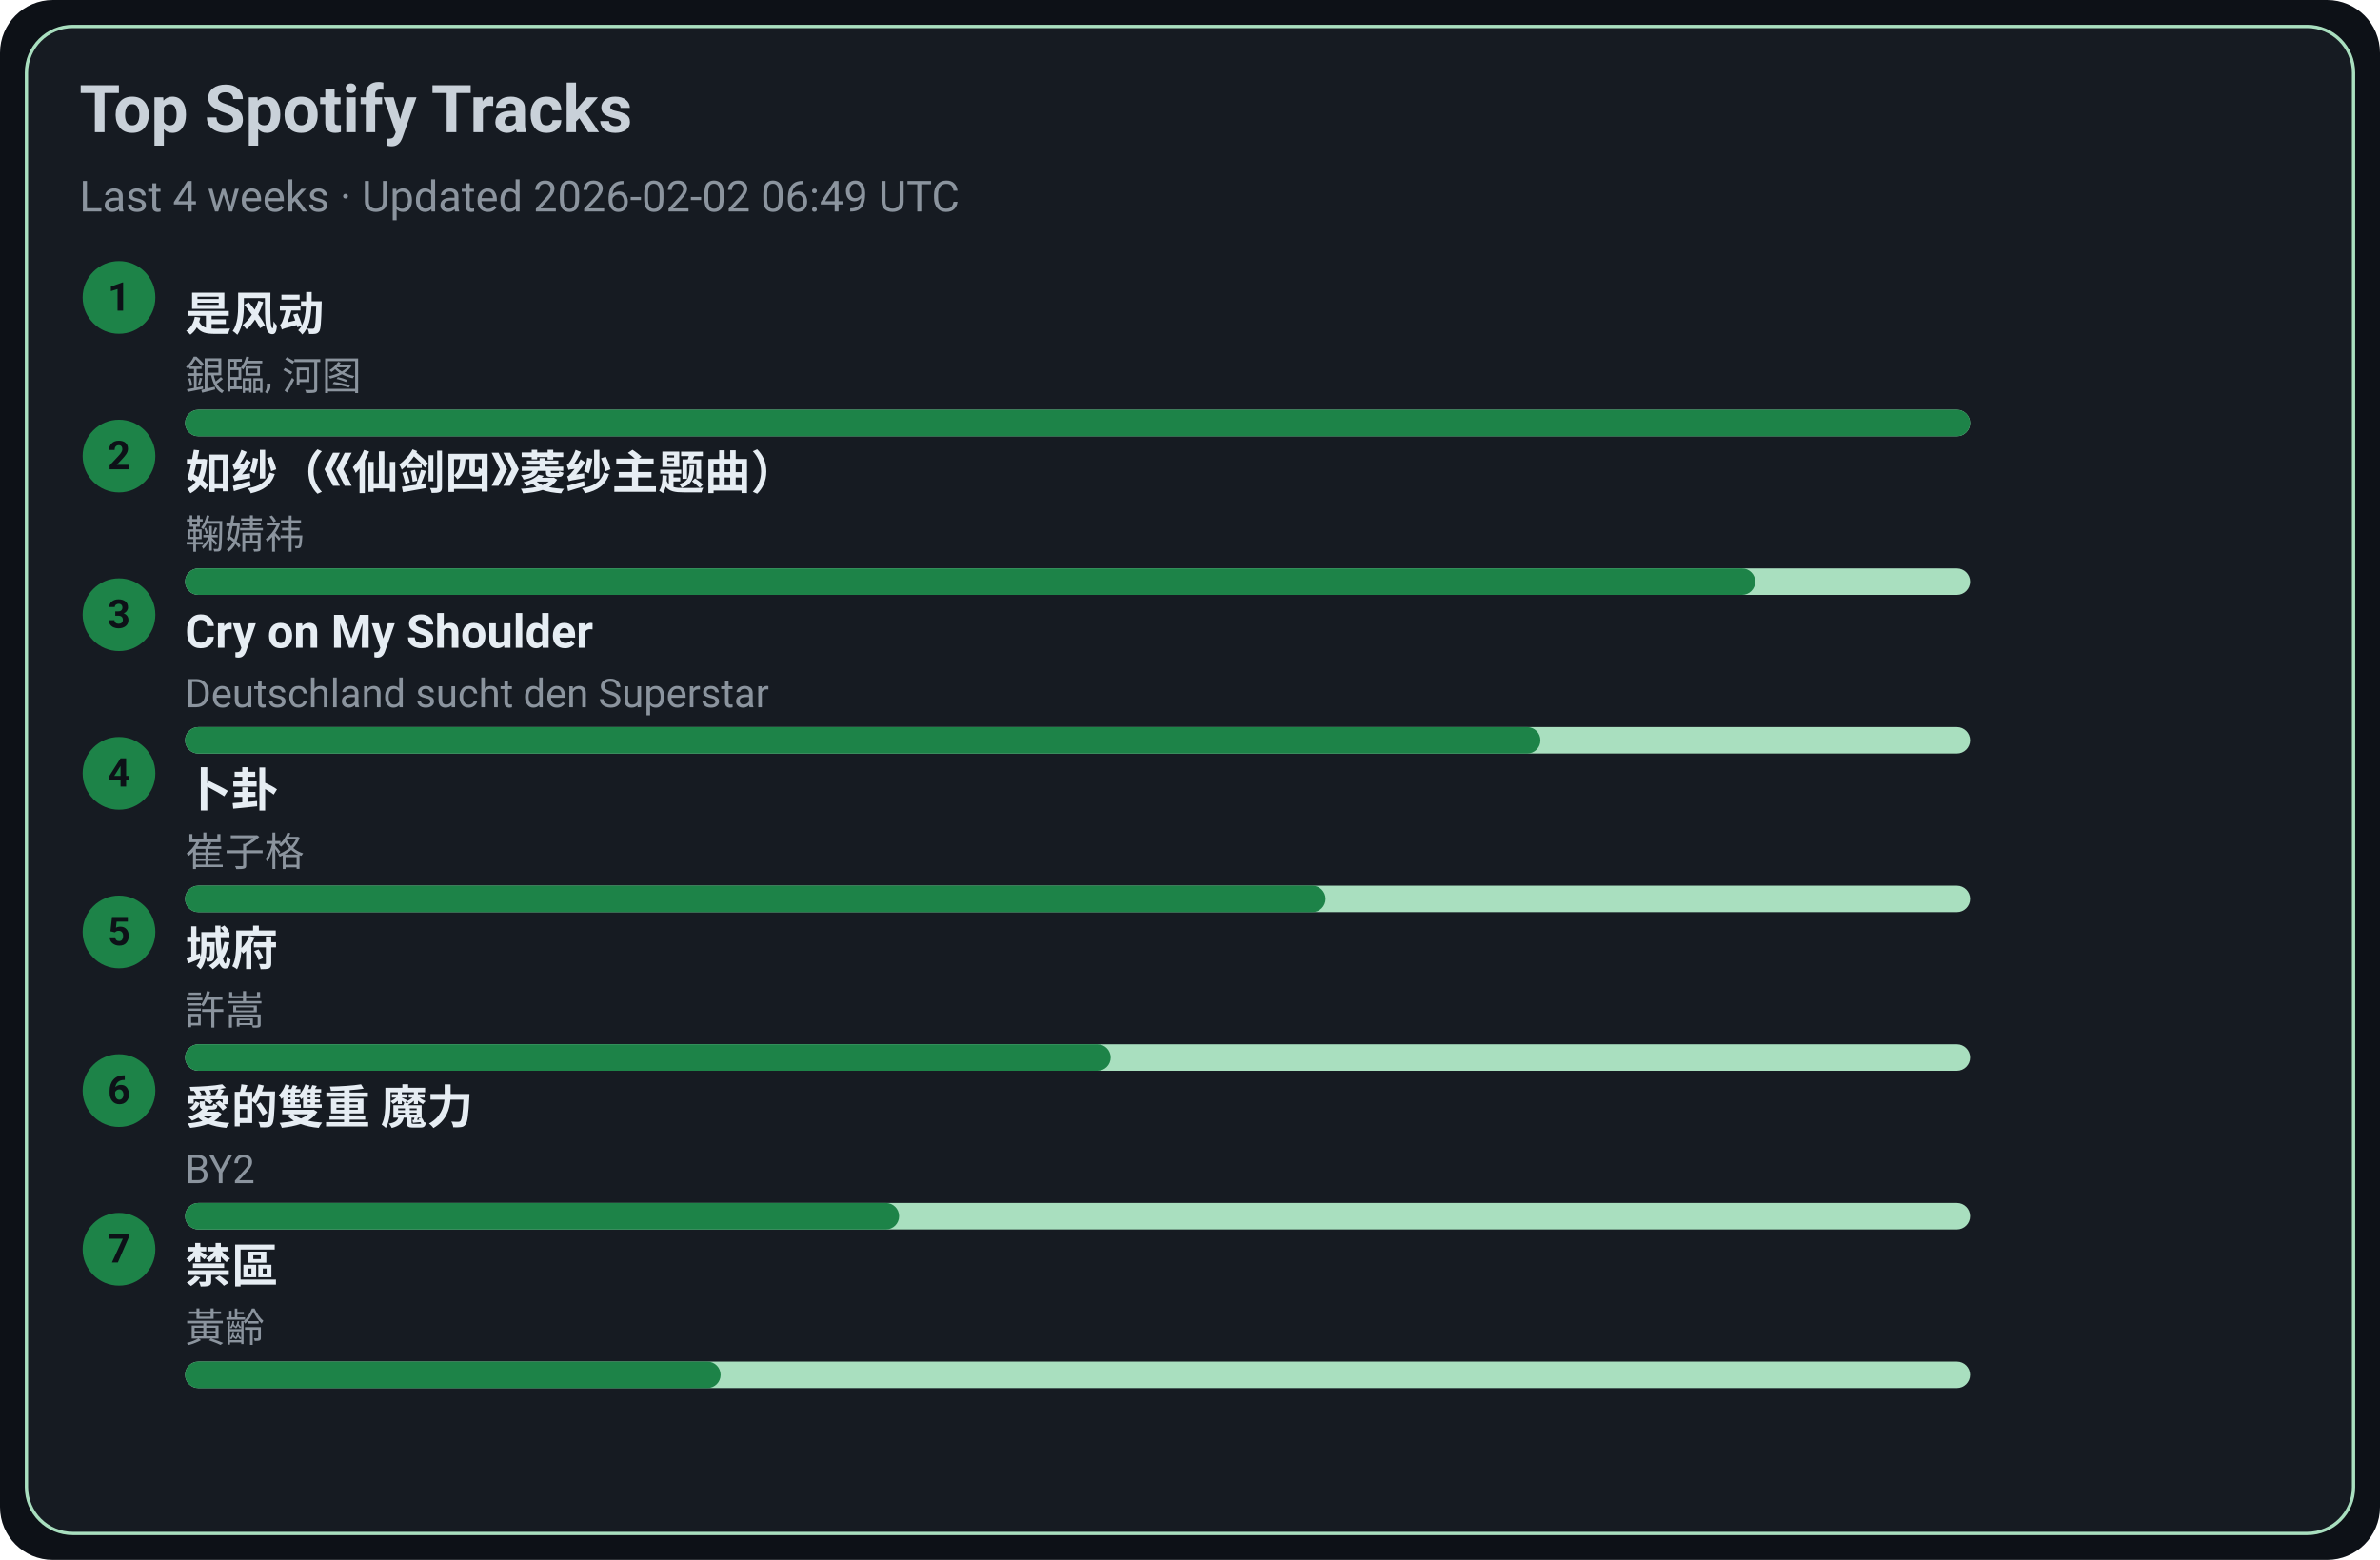
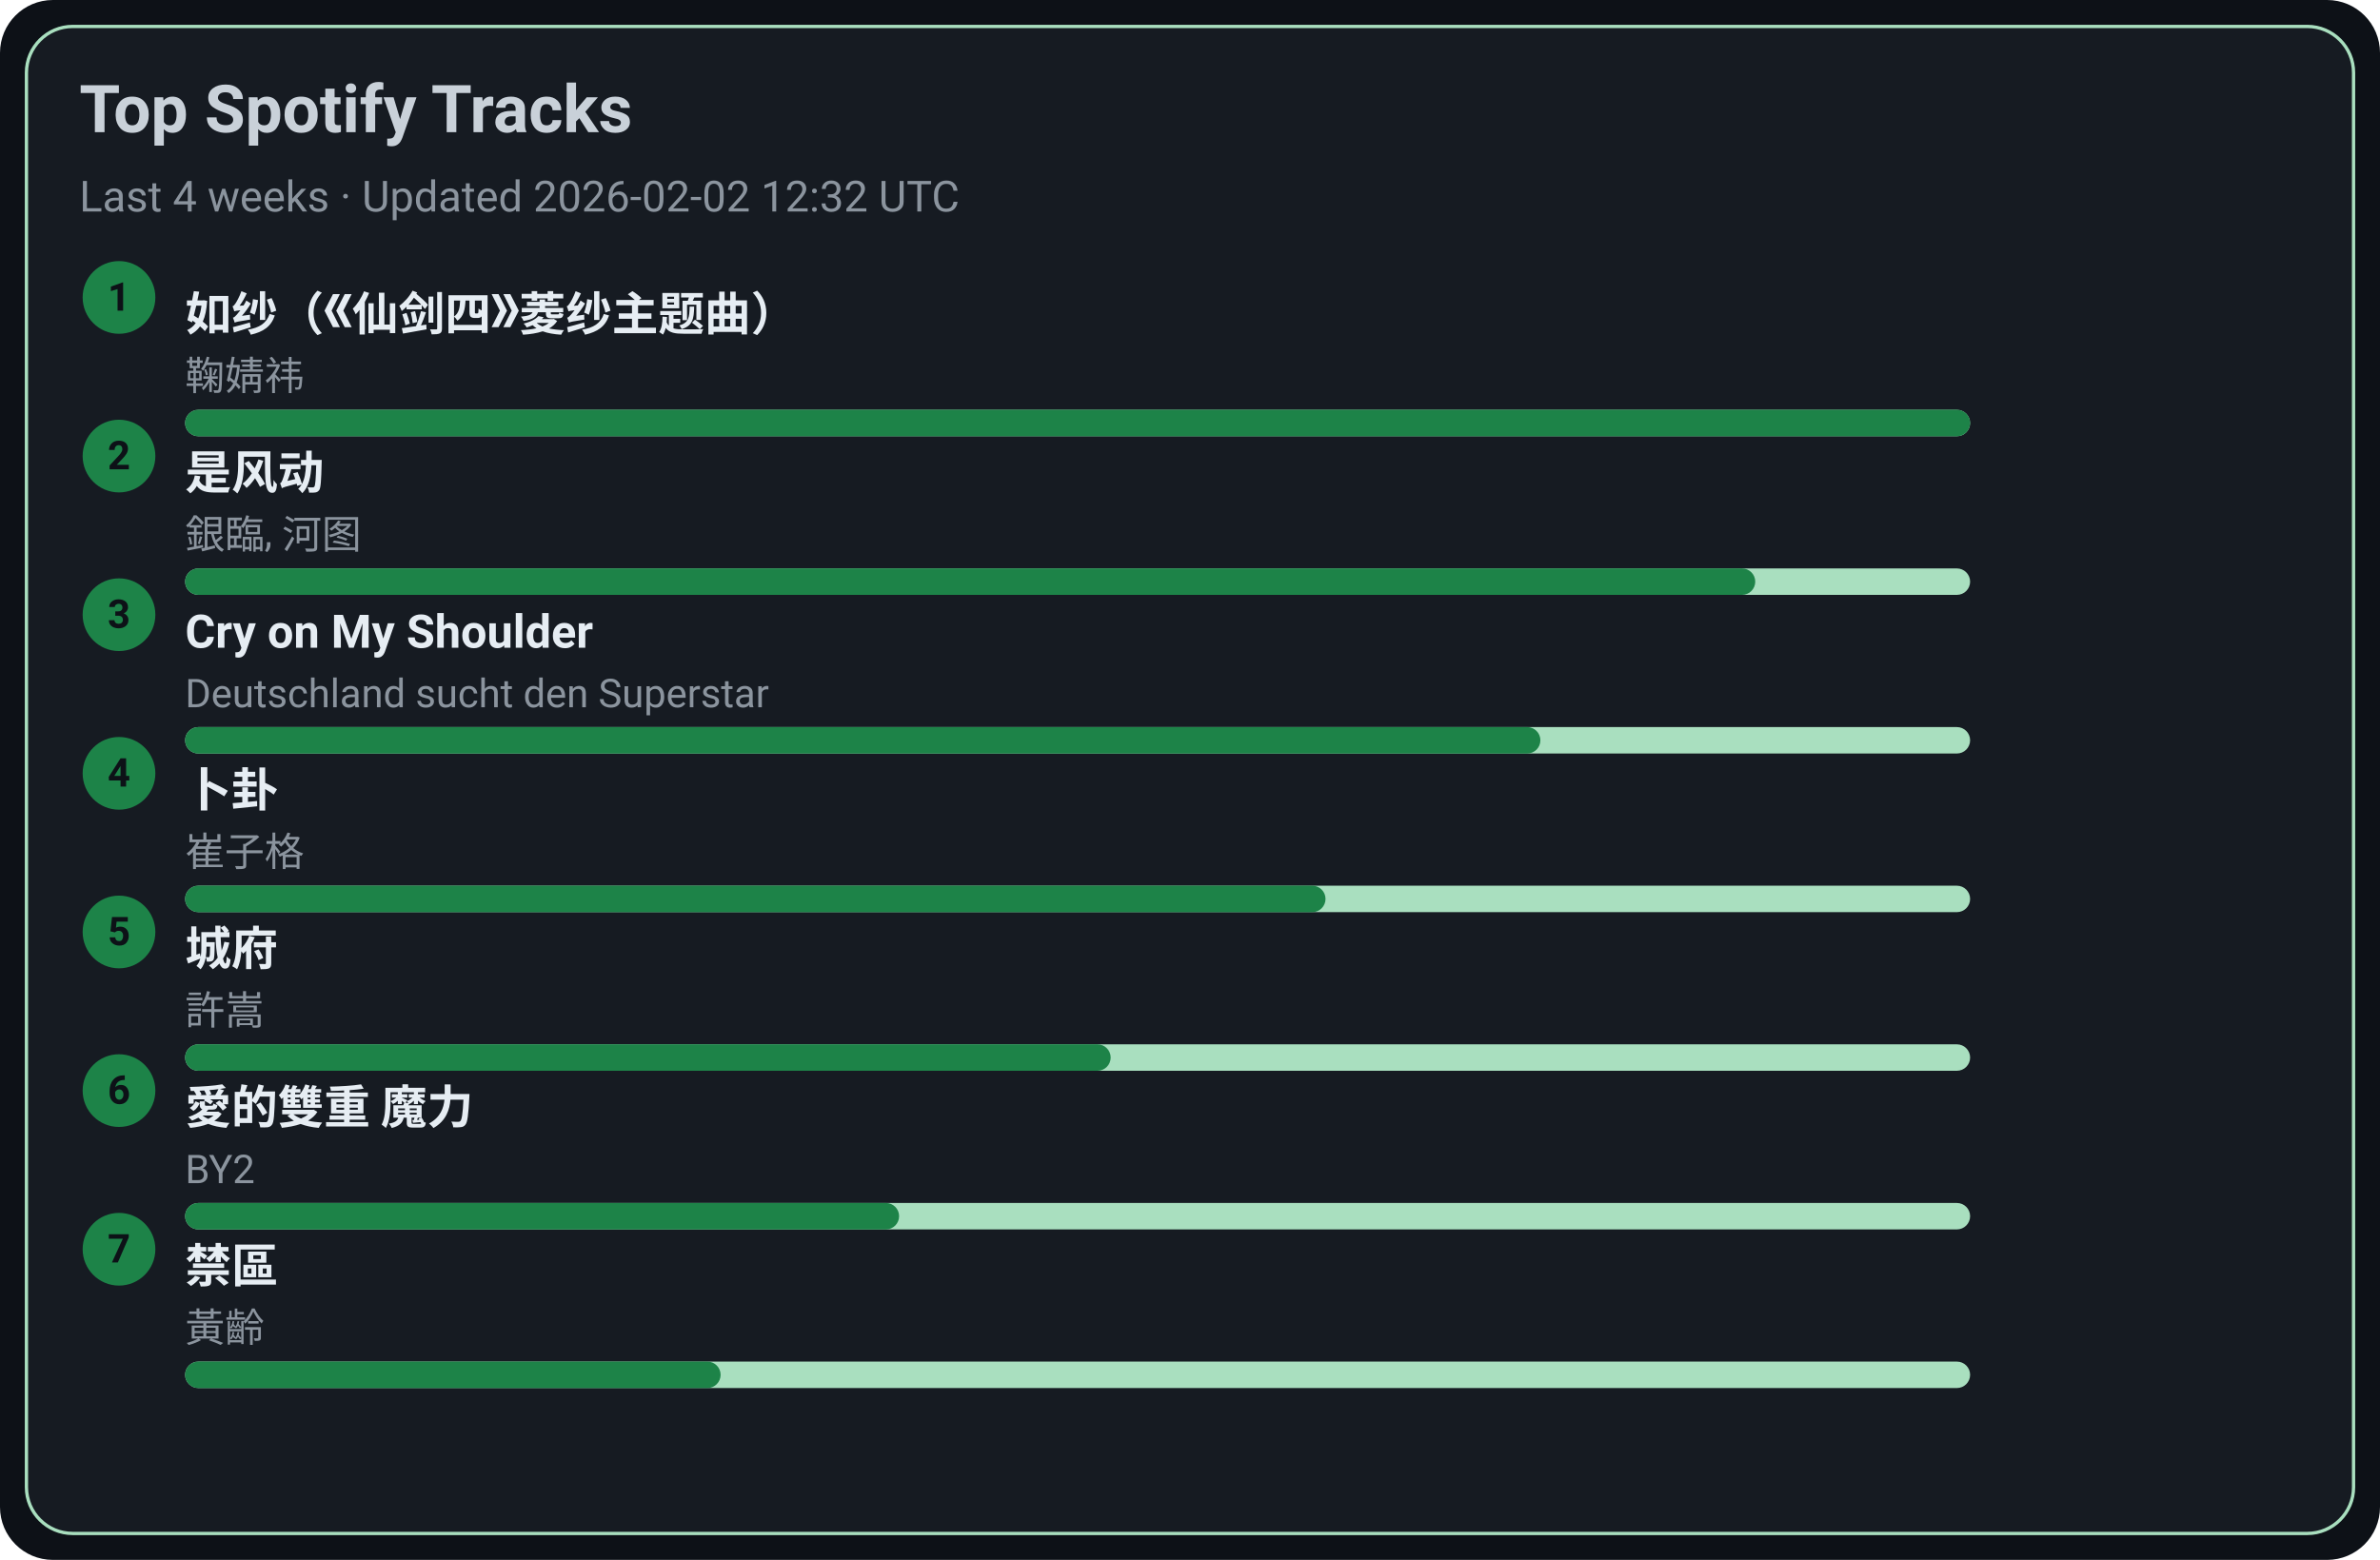
<svg xmlns="http://www.w3.org/2000/svg" width="720" height="472" viewBox="0 0 720 472">
  <style>text{font-family:-apple-system,BlinkMacSystemFont,Segoe UI,Roboto,Ubuntu,Helvetica Neue,Arial,Noto Sans,sans-serif}</style>
  <rect width="720" height="472" rx="16" fill="#0d1117" />
  <rect x="8" y="8" width="704" height="456" rx="14" fill="#161b22" stroke="#A9DFBF" />
  <text x="24" y="40" font-size="20" fill="#c9d1d9" font-weight="600">Top Spotify Tracks</text>
-   <text x="24" y="64" font-size="13" fill="#8b949e">Last 4 weeks · Updated 2026-02-02 06:49 UTC</text>
+   <text x="24" y="64" font-size="13" fill="#8b949e">Last 4 weeks · Updated 2026-02-02 12:32 UTC</text>
  <circle cx="36" cy="90" r="11" fill="#1D8348" />
  <text x="36" y="94" text-anchor="middle" font-size="12" fill="#0d1117" font-weight="700">1</text>
-   <a href="https://open.spotify.com/track/3lePQ8c4jq7bTePsXEmslh" target="_blank" rel="noopener noreferrer">
-     <text x="56" y="100" font-size="14" fill="#e6edf3" font-weight="600">是风动</text>
+   <a href="https://open.spotify.com/track/69FUNgvEVkNbHq43lgvdme" target="_blank" rel="noopener noreferrer">
+     <text x="56" y="100" font-size="14" fill="#e6edf3" font-weight="600">如纱（《仙剑四》菱纱主题曲）</text>
  </a>
-   <text x="56" y="118" font-size="12" fill="#8b949e">銀臨, 河图</text>
+   <text x="56" y="118" font-size="12" fill="#8b949e">鞠婧祎</text>
  <rect x="56" y="124" width="540" height="8" rx="4" fill="#A9DFBF" />
  <rect x="56" y="124" width="540" height="8" rx="4" fill="#1D8348" />
  <circle cx="36" cy="138" r="11" fill="#1D8348" />
  <text x="36" y="142" text-anchor="middle" font-size="12" fill="#0d1117" font-weight="700">2</text>
-   <a href="https://open.spotify.com/track/69FUNgvEVkNbHq43lgvdme" target="_blank" rel="noopener noreferrer">
-     <text x="56" y="148" font-size="14" fill="#e6edf3" font-weight="600">如纱（《仙剑四》菱纱主题曲）</text>
+   <a href="https://open.spotify.com/track/3lePQ8c4jq7bTePsXEmslh" target="_blank" rel="noopener noreferrer">
+     <text x="56" y="148" font-size="14" fill="#e6edf3" font-weight="600">是风动</text>
  </a>
-   <text x="56" y="166" font-size="12" fill="#8b949e">鞠婧祎</text>
+   <text x="56" y="166" font-size="12" fill="#8b949e">銀臨, 河图</text>
  <rect x="56" y="172" width="540" height="8" rx="4" fill="#A9DFBF" />
  <rect x="56" y="172" width="475" height="8" rx="4" fill="#1D8348" />
  <circle cx="36" cy="186" r="11" fill="#1D8348" />
  <text x="36" y="190" text-anchor="middle" font-size="12" fill="#0d1117" font-weight="700">3</text>
  <a href="https://open.spotify.com/track/6usmG2MoD0C0Lc2pNgCVWV" target="_blank" rel="noopener noreferrer">
    <text x="56" y="196" font-size="14" fill="#e6edf3" font-weight="600">Cry on My Shoulder</text>
  </a>
  <text x="56" y="214" font-size="12" fill="#8b949e">Deutschland sucht den Superstar</text>
  <rect x="56" y="220" width="540" height="8" rx="4" fill="#A9DFBF" />
  <rect x="56" y="220" width="410" height="8" rx="4" fill="#1D8348" />
  <circle cx="36" cy="234" r="11" fill="#1D8348" />
  <text x="36" y="238" text-anchor="middle" font-size="12" fill="#0d1117" font-weight="700">4</text>
  <a href="https://open.spotify.com/track/4ToeYifpQaikbYa7krOD6s" target="_blank" rel="noopener noreferrer">
    <text x="56" y="244" font-size="14" fill="#e6edf3" font-weight="600">卜卦</text>
  </a>
  <text x="56" y="262" font-size="12" fill="#8b949e">崔子格</text>
  <rect x="56" y="268" width="540" height="8" rx="4" fill="#A9DFBF" />
  <rect x="56" y="268" width="345" height="8" rx="4" fill="#1D8348" />
  <circle cx="36" cy="282" r="11" fill="#1D8348" />
  <text x="36" y="286" text-anchor="middle" font-size="12" fill="#0d1117" font-weight="700">5</text>
  <a href="https://open.spotify.com/track/4AmlSf7hye0QVpnHCcEoEw" target="_blank" rel="noopener noreferrer">
    <text x="56" y="292" font-size="14" fill="#e6edf3" font-weight="600">城府</text>
  </a>
  <text x="56" y="310" font-size="12" fill="#8b949e">許嵩</text>
  <rect x="56" y="316" width="540" height="8" rx="4" fill="#A9DFBF" />
  <rect x="56" y="316" width="280" height="8" rx="4" fill="#1D8348" />
  <circle cx="36" cy="330" r="11" fill="#1D8348" />
  <text x="36" y="334" text-anchor="middle" font-size="12" fill="#0d1117" font-weight="700">6</text>
  <a href="https://open.spotify.com/track/0yYmS4k3R0TTdDhvOBxRVp" target="_blank" rel="noopener noreferrer">
    <text x="56" y="340" font-size="14" fill="#e6edf3" font-weight="600">愛的雙重 魔力</text>
  </a>
  <text x="56" y="358" font-size="12" fill="#8b949e">BY2</text>
  <rect x="56" y="364" width="540" height="8" rx="4" fill="#A9DFBF" />
  <rect x="56" y="364" width="216" height="8" rx="4" fill="#1D8348" />
  <circle cx="36" cy="378" r="11" fill="#1D8348" />
  <text x="36" y="382" text-anchor="middle" font-size="12" fill="#0d1117" font-weight="700">7</text>
  <a href="https://open.spotify.com/track/5HAMeMgu9hGL5a8ZwNz6cp" target="_blank" rel="noopener noreferrer">
    <text x="56" y="388" font-size="14" fill="#e6edf3" font-weight="600">禁區</text>
  </a>
  <text x="56" y="406" font-size="12" fill="#8b949e">黃齡</text>
  <rect x="56" y="412" width="540" height="8" rx="4" fill="#A9DFBF" />
  <rect x="56" y="412" width="162" height="8" rx="4" fill="#1D8348" />
</svg>
